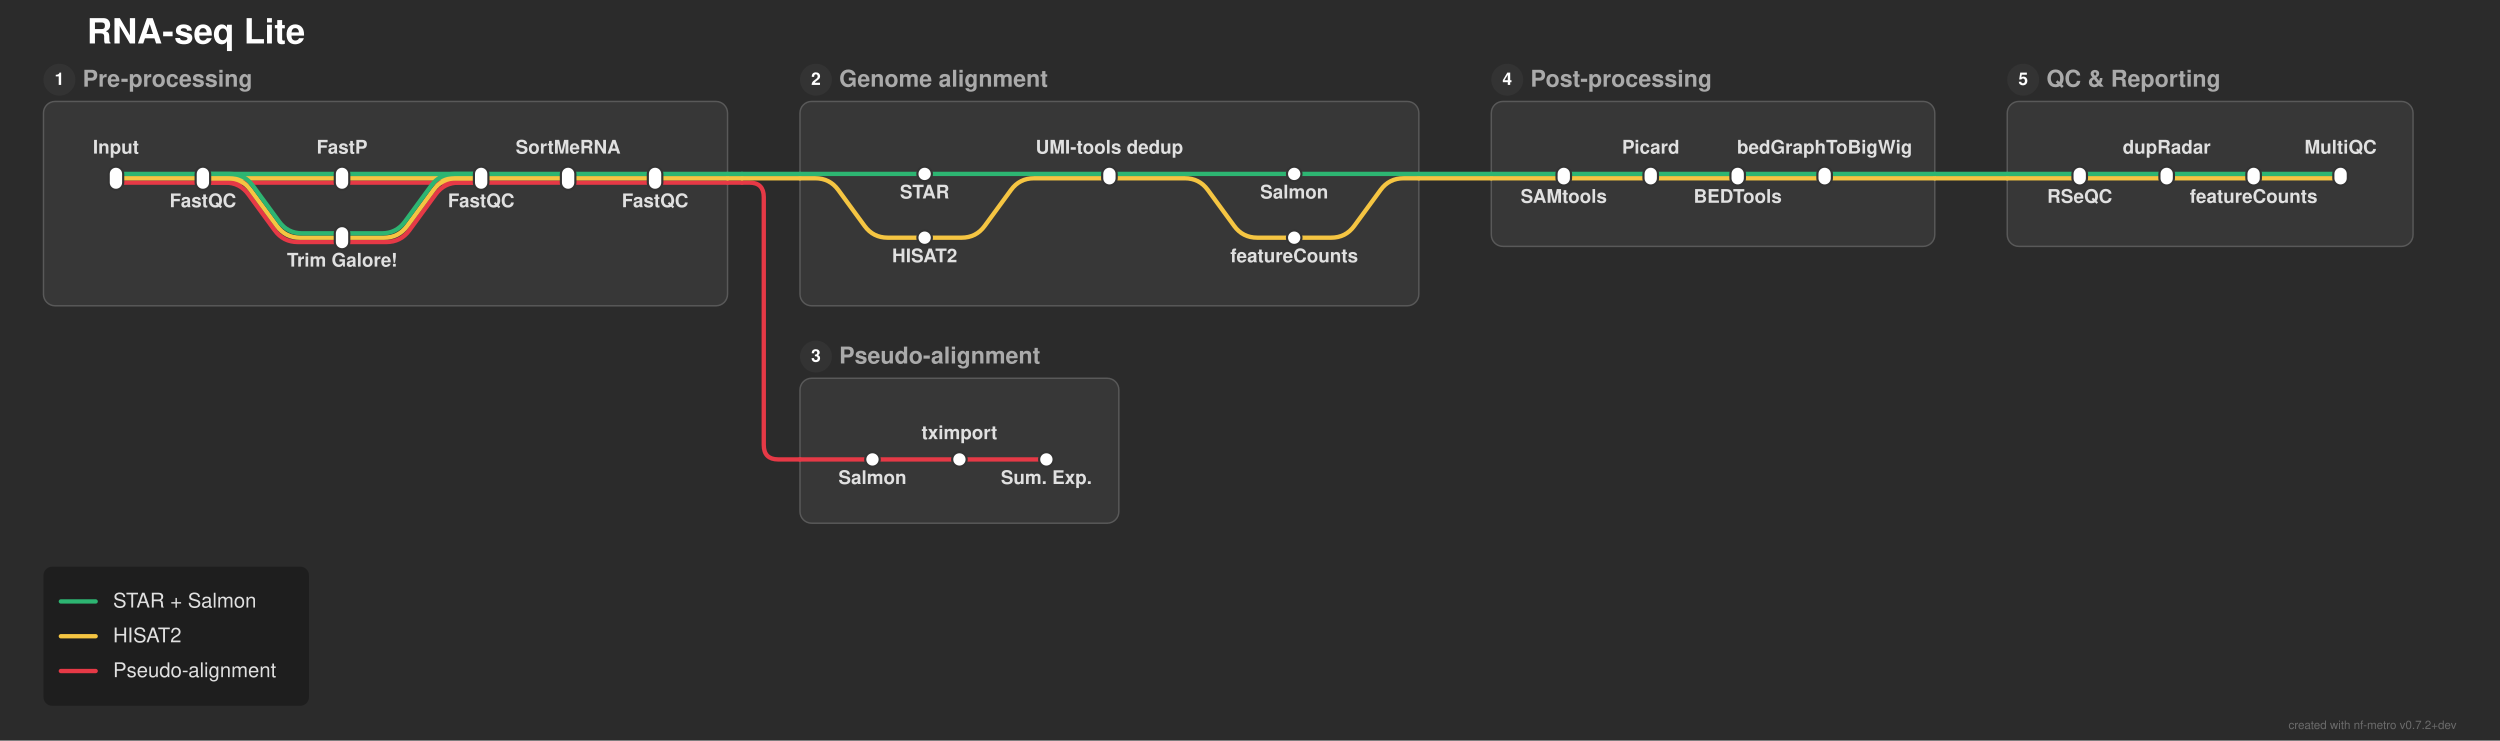
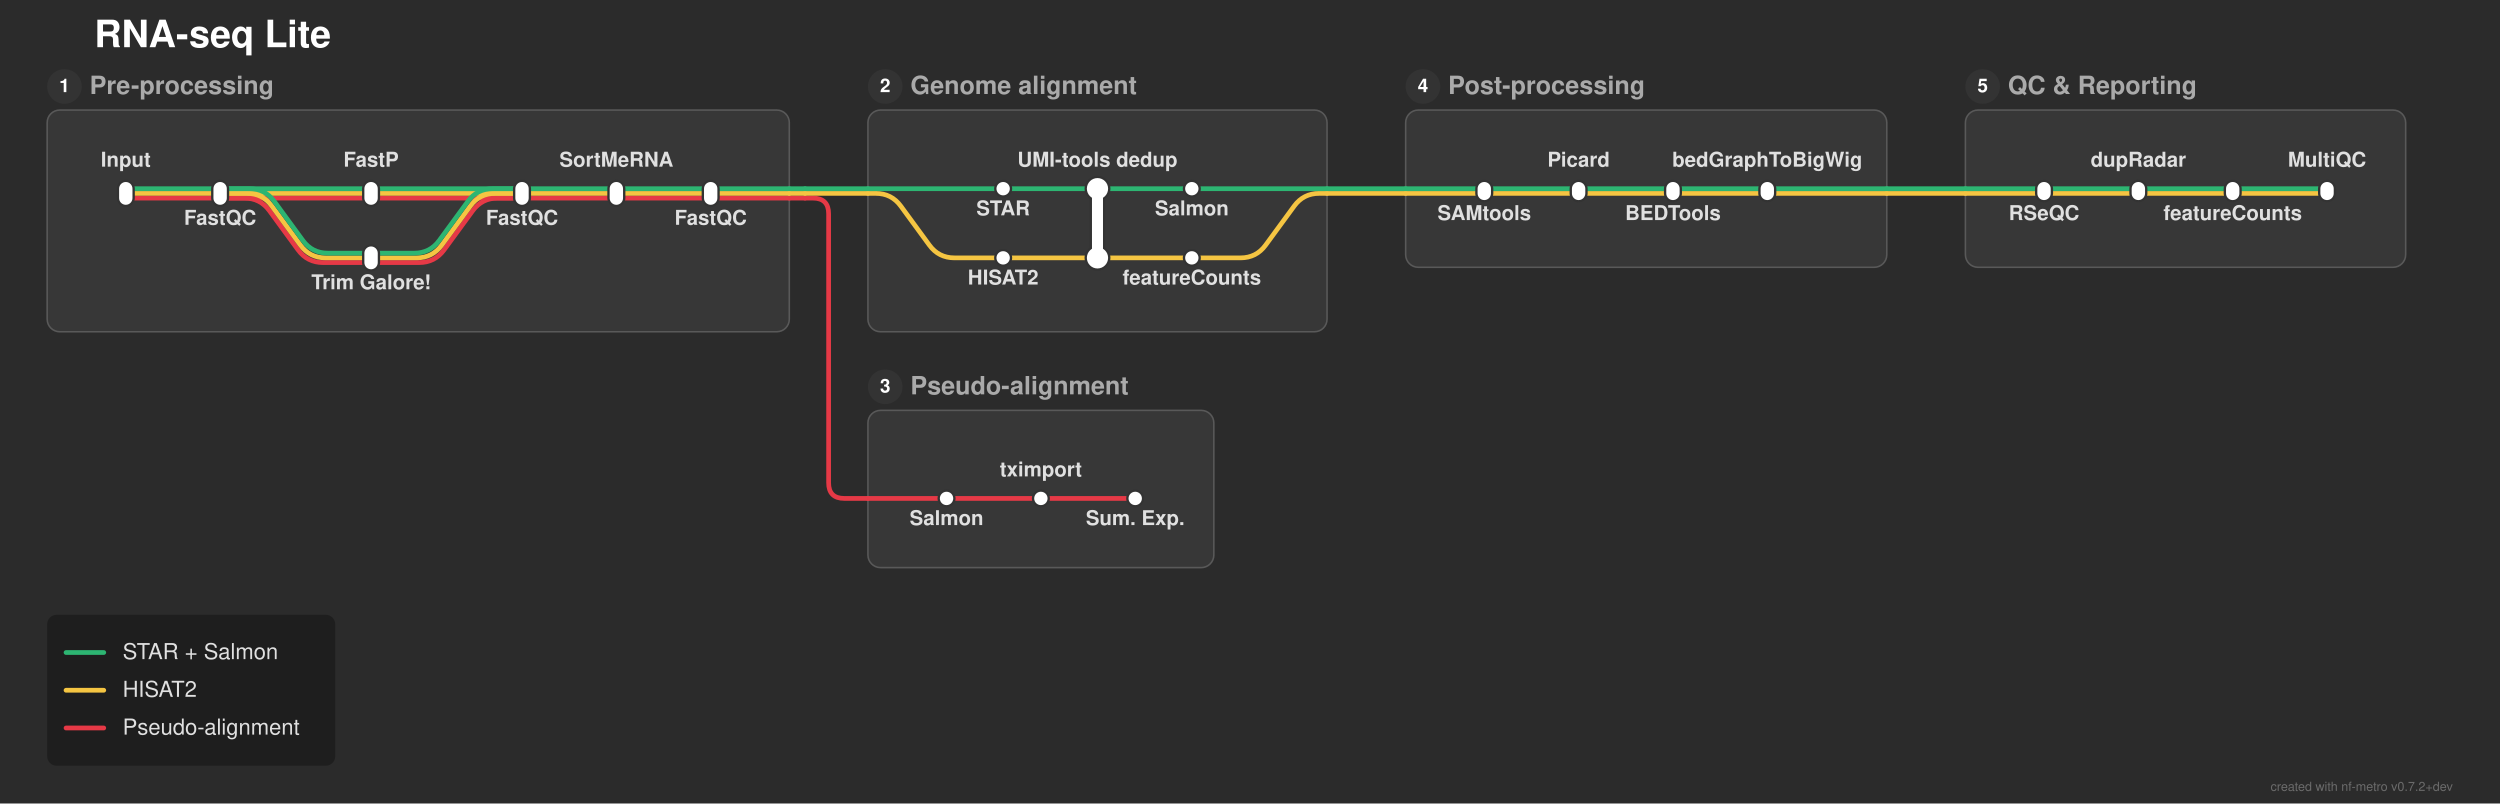
- <svg xmlns="http://www.w3.org/2000/svg" width="1725" height="511" viewBox="0 0 1725 511">
+ <svg xmlns="http://www.w3.org/2000/svg" width="1590" height="511" viewBox="0 0 1590 511">
  <defs>
</defs>
-   <rect x="0" y="0" width="1725" height="511" fill="#2b2b2b" />
+   <rect x="0" y="0" width="1590" height="511" fill="#2b2b2b" />
  <text x="60.0" y="30.0" font-size="24.0" fill="#ffffff" font-family="'Helvetica Neue', Helvetica, Arial, sans-serif" font-weight="bold" class="nf-metro-title">RNA-seq Lite</text>
  <rect x="30.0" y="70.0" width="472.0" height="141.0" rx="8" ry="8" fill="#373737" stroke="#595959" stroke-width="1.0" class="nf-metro-section-box" data-section-id="preprocessing" data-section-lines="hisat,pseudo,star" />
  <circle cx="41.0" cy="55.0" r="11" fill="#333333" class="nf-metro-section-num-circle" data-section-id="preprocessing" />
  <text x="41.0" y="55.0" font-size="12" fill="#ffffff" font-family="'Helvetica Neue', Helvetica, Arial, sans-serif" font-weight="bold" text-anchor="middle" dy="0.3em" data-section-id="preprocessing">1</text>
  <text x="57.0" y="55.0" font-size="16.0" fill="#aaaaaa" font-family="'Helvetica Neue', Helvetica, Arial, sans-serif" font-weight="bold" dy="0.3em" class="nf-metro-section-label" data-section-id="preprocessing">Pre-processing</text>
-   <rect x="552.0" y="70.0" width="427.0" height="141.0" rx="8" ry="8" fill="#373737" stroke="#595959" stroke-width="1.0" class="nf-metro-section-box" data-section-id="genome_align" data-section-lines="hisat,star" />
+   <rect x="552.0" y="70.0" width="292.0" height="141.0" rx="8" ry="8" fill="#373737" stroke="#595959" stroke-width="1.0" class="nf-metro-section-box" data-section-id="genome_align" data-section-lines="hisat,star" />
  <circle cx="563.0" cy="55.0" r="11" fill="#333333" class="nf-metro-section-num-circle" data-section-id="genome_align" />
  <text x="563.0" y="55.0" font-size="12" fill="#ffffff" font-family="'Helvetica Neue', Helvetica, Arial, sans-serif" font-weight="bold" text-anchor="middle" dy="0.3em" data-section-id="genome_align">2</text>
  <text x="579.0" y="55.0" font-size="16.0" fill="#aaaaaa" font-family="'Helvetica Neue', Helvetica, Arial, sans-serif" font-weight="bold" dy="0.3em" class="nf-metro-section-label" data-section-id="genome_align">Genome alignment</text>
  <rect x="552.0" y="261.0" width="220.0" height="100.0" rx="8" ry="8" fill="#373737" stroke="#595959" stroke-width="1.0" class="nf-metro-section-box" data-section-id="pseudo_align" data-section-lines="pseudo" />
  <circle cx="563.0" cy="246.0" r="11" fill="#333333" class="nf-metro-section-num-circle" data-section-id="pseudo_align" />
  <text x="563.0" y="246.0" font-size="12" fill="#ffffff" font-family="'Helvetica Neue', Helvetica, Arial, sans-serif" font-weight="bold" text-anchor="middle" dy="0.3em" data-section-id="pseudo_align">3</text>
  <text x="579.0" y="246.0" font-size="16.0" fill="#aaaaaa" font-family="'Helvetica Neue', Helvetica, Arial, sans-serif" font-weight="bold" dy="0.3em" class="nf-metro-section-label" data-section-id="pseudo_align">Pseudo-alignment</text>
-   <rect x="1029.0" y="70.0" width="306.0" height="100.0" rx="8" ry="8" fill="#373737" stroke="#595959" stroke-width="1.0" class="nf-metro-section-box" data-section-id="postprocessing" data-section-lines="hisat,star" />
-   <circle cx="1040.0" cy="55.0" r="11" fill="#333333" class="nf-metro-section-num-circle" data-section-id="postprocessing" />
-   <text x="1040.0" y="55.0" font-size="12" fill="#ffffff" font-family="'Helvetica Neue', Helvetica, Arial, sans-serif" font-weight="bold" text-anchor="middle" dy="0.3em" data-section-id="postprocessing">4</text>
-   <text x="1056.0" y="55.0" font-size="16.0" fill="#aaaaaa" font-family="'Helvetica Neue', Helvetica, Arial, sans-serif" font-weight="bold" dy="0.3em" class="nf-metro-section-label" data-section-id="postprocessing">Post-processing</text>
-   <rect x="1385.0" y="70.0" width="280.0" height="100.0" rx="8" ry="8" fill="#373737" stroke="#595959" stroke-width="1.0" class="nf-metro-section-box" data-section-id="qc_report" data-section-lines="hisat,star" />
-   <circle cx="1396.0" cy="55.0" r="11" fill="#333333" class="nf-metro-section-num-circle" data-section-id="qc_report" />
-   <text x="1396.0" y="55.0" font-size="12" fill="#ffffff" font-family="'Helvetica Neue', Helvetica, Arial, sans-serif" font-weight="bold" text-anchor="middle" dy="0.3em" data-section-id="qc_report">5</text>
-   <text x="1412.0" y="55.0" font-size="16.0" fill="#aaaaaa" font-family="'Helvetica Neue', Helvetica, Arial, sans-serif" font-weight="bold" dy="0.3em" class="nf-metro-section-label" data-section-id="qc_report">QC &amp; Reporting</text>
+   <rect x="894.0" y="70.0" width="306.0" height="100.0" rx="8" ry="8" fill="#373737" stroke="#595959" stroke-width="1.0" class="nf-metro-section-box" data-section-id="postprocessing" data-section-lines="hisat,star" />
+   <circle cx="905.0" cy="55.0" r="11" fill="#333333" class="nf-metro-section-num-circle" data-section-id="postprocessing" />
+   <text x="905.0" y="55.0" font-size="12" fill="#ffffff" font-family="'Helvetica Neue', Helvetica, Arial, sans-serif" font-weight="bold" text-anchor="middle" dy="0.3em" data-section-id="postprocessing">4</text>
+   <text x="921.0" y="55.0" font-size="16.0" fill="#aaaaaa" font-family="'Helvetica Neue', Helvetica, Arial, sans-serif" font-weight="bold" dy="0.3em" class="nf-metro-section-label" data-section-id="postprocessing">Post-processing</text>
+   <rect x="1250.0" y="70.0" width="280.0" height="100.0" rx="8" ry="8" fill="#373737" stroke="#595959" stroke-width="1.0" class="nf-metro-section-box" data-section-id="qc_report" data-section-lines="hisat,star" />
+   <circle cx="1261.0" cy="55.0" r="11" fill="#333333" class="nf-metro-section-num-circle" data-section-id="qc_report" />
+   <text x="1261.0" y="55.0" font-size="12" fill="#ffffff" font-family="'Helvetica Neue', Helvetica, Arial, sans-serif" font-weight="bold" text-anchor="middle" dy="0.3em" data-section-id="qc_report">5</text>
+   <text x="1277.0" y="55.0" font-size="16.0" fill="#aaaaaa" font-family="'Helvetica Neue', Helvetica, Arial, sans-serif" font-weight="bold" dy="0.3em" class="nf-metro-section-label" data-section-id="qc_report">QC &amp; Reporting</text>
  <path d="M80.0,126.0 L140.0,126.0" stroke="#e63946" stroke-width="3.0" stroke-linecap="round" class="metro-line-pseudo" data-line-id="pseudo" />
  <path d="M140.0,126.0 L236.0,126.0" stroke="#e63946" stroke-width="3.0" stroke-linecap="round" class="metro-line-pseudo" data-line-id="pseudo" />
  <path d="M140.0,126.0 L155.478,126.0 Q165.478,126.0,171.383,134.07 L189.573,158.93 Q195.478,167.0,205.478,167.0 L236.0,167.0" stroke="#e63946" stroke-width="3.0" fill="none" stroke-linecap="round" stroke-linejoin="round" class="metro-line-pseudo" data-line-id="pseudo" />
  <path d="M236.0,126.0 L332.0,126.0" stroke="#e63946" stroke-width="3.0" stroke-linecap="round" class="metro-line-pseudo" data-line-id="pseudo" />
  <path d="M236.0,167.0 L266.522,167.0 Q276.522,167.0,282.427,158.93 L300.617,134.07 Q306.522,126.0,316.522,126.0 L332.0,126.0" stroke="#e63946" stroke-width="3.0" fill="none" stroke-linecap="round" stroke-linejoin="round" class="metro-line-pseudo" data-line-id="pseudo" />
  <path d="M332.0,126.0 L392.0,126.0" stroke="#e63946" stroke-width="3.0" stroke-linecap="round" class="metro-line-pseudo" data-line-id="pseudo" />
  <path d="M392.0,126.0 L452.0,126.0" stroke="#e63946" stroke-width="3.0" stroke-linecap="round" class="metro-line-pseudo" data-line-id="pseudo" />
  <path d="M602.0,317.0 L662.0,317.0" stroke="#e63946" stroke-width="3.0" stroke-linecap="round" class="metro-line-pseudo" data-line-id="pseudo" />
  <path d="M662.0,317.0 L722.0,317.0" stroke="#e63946" stroke-width="3.0" stroke-linecap="round" class="metro-line-pseudo" data-line-id="pseudo" />
  <path d="M452.0,126.0 L502.0,126.0" stroke="#e63946" stroke-width="3.0" stroke-linecap="round" class="metro-line-pseudo" data-line-id="pseudo" />
  <path d="M552.0,317.0 L602.0,317.0" stroke="#e63946" stroke-width="3.0" stroke-linecap="round" class="metro-line-pseudo" data-line-id="pseudo" />
  <path d="M502.0,126.0 L512.0,126.0" stroke="#e63946" stroke-width="3.0" stroke-linecap="round" class="metro-line-pseudo" data-line-id="pseudo" />
  <path d="M512.0,126.0 L517.0,126.0 Q527.0,126.0,527.0,136.0 L527.0,307.0 Q527.0,317.0,537.0,317.0 L552.0,317.0" stroke="#e63946" stroke-width="3.0" fill="none" stroke-linecap="round" stroke-linejoin="round" class="metro-line-pseudo" data-line-id="pseudo" />
  <path d="M80.0,123.0 L140.0,123.0" stroke="#f5c542" stroke-width="3.0" stroke-linecap="round" class="metro-line-hisat" data-line-id="hisat" />
  <path d="M140.0,123.0 L236.0,123.0" stroke="#f5c542" stroke-width="3.0" stroke-linecap="round" class="metro-line-hisat" data-line-id="hisat" />
  <path d="M140.0,123.0 L157.0,123.0 Q167.0,123.0,172.905,131.07 L191.095,155.93 Q197.0,164.0,207.0,164.0 L236.0,164.0" stroke="#f5c542" stroke-width="3.0" fill="none" stroke-linecap="round" stroke-linejoin="round" class="metro-line-hisat" data-line-id="hisat" />
  <path d="M236.0,123.0 L332.0,123.0" stroke="#f5c542" stroke-width="3.0" stroke-linecap="round" class="metro-line-hisat" data-line-id="hisat" />
  <path d="M236.0,164.0 L265.0,164.0 Q275.0,164.0,280.905,155.93 L299.095,131.07 Q305.0,123.0,315.0,123.0 L332.0,123.0" stroke="#f5c542" stroke-width="3.0" fill="none" stroke-linecap="round" stroke-linejoin="round" class="metro-line-hisat" data-line-id="hisat" />
  <path d="M332.0,123.0 L392.0,123.0" stroke="#f5c542" stroke-width="3.0" stroke-linecap="round" class="metro-line-hisat" data-line-id="hisat" />
  <path d="M392.0,123.0 L452.0,123.0" stroke="#f5c542" stroke-width="3.0" stroke-linecap="round" class="metro-line-hisat" data-line-id="hisat" />
-   <path d="M638.0,164.0 L663.5,164.0 Q673.5,164.0,679.405,155.93 L697.595,131.07 Q703.5,123.0,713.5,123.0 L765.5,123.0" stroke="#f5c542" stroke-width="3.0" fill="none" stroke-linecap="round" stroke-linejoin="round" class="metro-line-hisat" data-line-id="hisat" />
-   <path d="M765.5,123.0 L817.5,123.0 Q827.5,123.0,833.405,131.07 L851.595,155.93 Q857.5,164.0,867.5,164.0 L893.0,164.0" stroke="#f5c542" stroke-width="3.0" fill="none" stroke-linecap="round" stroke-linejoin="round" class="metro-line-hisat" data-line-id="hisat" />
-   <path d="M1079.0,123.0 L1139.0,123.0" stroke="#f5c542" stroke-width="3.0" stroke-linecap="round" class="metro-line-hisat" data-line-id="hisat" />
-   <path d="M1139.0,123.0 L1199.0,123.0" stroke="#f5c542" stroke-width="3.0" stroke-linecap="round" class="metro-line-hisat" data-line-id="hisat" />
-   <path d="M1199.0,123.0 L1259.0,123.0" stroke="#f5c542" stroke-width="3.0" stroke-linecap="round" class="metro-line-hisat" data-line-id="hisat" />
-   <path d="M1435.0,123.0 L1495.0,123.0" stroke="#f5c542" stroke-width="3.0" stroke-linecap="round" class="metro-line-hisat" data-line-id="hisat" />
-   <path d="M1495.0,123.0 L1555.0,123.0" stroke="#f5c542" stroke-width="3.0" stroke-linecap="round" class="metro-line-hisat" data-line-id="hisat" />
-   <path d="M1555.0,123.0 L1615.0,123.0" stroke="#f5c542" stroke-width="3.0" stroke-linecap="round" class="metro-line-hisat" data-line-id="hisat" />
+   <path d="M638.0,164.0 L698.0,164.0" stroke="#f5c542" stroke-width="3.0" stroke-linecap="round" class="metro-line-hisat" data-line-id="hisat" />
+   <path d="M698.0,164.0 L758.0,164.0" stroke="#f5c542" stroke-width="3.0" stroke-linecap="round" class="metro-line-hisat" data-line-id="hisat" />
+   <path d="M944.0,123.0 L1004.0,123.0" stroke="#f5c542" stroke-width="3.0" stroke-linecap="round" class="metro-line-hisat" data-line-id="hisat" />
+   <path d="M1004.0,123.0 L1064.0,123.0" stroke="#f5c542" stroke-width="3.0" stroke-linecap="round" class="metro-line-hisat" data-line-id="hisat" />
+   <path d="M1064.0,123.0 L1124.0,123.0" stroke="#f5c542" stroke-width="3.0" stroke-linecap="round" class="metro-line-hisat" data-line-id="hisat" />
+   <path d="M1300.0,123.0 L1360.0,123.0" stroke="#f5c542" stroke-width="3.0" stroke-linecap="round" class="metro-line-hisat" data-line-id="hisat" />
+   <path d="M1360.0,123.0 L1420.0,123.0" stroke="#f5c542" stroke-width="3.0" stroke-linecap="round" class="metro-line-hisat" data-line-id="hisat" />
+   <path d="M1420.0,123.0 L1480.0,123.0" stroke="#f5c542" stroke-width="3.0" stroke-linecap="round" class="metro-line-hisat" data-line-id="hisat" />
  <path d="M452.0,123.0 L502.0,123.0" stroke="#f5c542" stroke-width="3.0" stroke-linecap="round" class="metro-line-hisat" data-line-id="hisat" />
-   <path d="M552.0,123.0 L562.5,123.0 Q572.5,123.0,578.405,131.07 L596.595,155.93 Q602.5,164.0,612.5,164.0 L638.0,164.0" stroke="#f5c542" stroke-width="3.0" fill="none" stroke-linecap="round" stroke-linejoin="round" class="metro-line-hisat" data-line-id="hisat" />
-   <path d="M893.0,164.0 L918.5,164.0 Q928.5,164.0,934.405,155.93 L952.595,131.07 Q958.5,123.0,968.5,123.0 L979.0,123.0" stroke="#f5c542" stroke-width="3.0" fill="none" stroke-linecap="round" stroke-linejoin="round" class="metro-line-hisat" data-line-id="hisat" />
-   <path d="M1029.0,123.0 L1079.0,123.0" stroke="#f5c542" stroke-width="3.0" stroke-linecap="round" class="metro-line-hisat" data-line-id="hisat" />
-   <path d="M1259.0,123.0 L1335.0,123.0" stroke="#f5c542" stroke-width="3.0" stroke-linecap="round" class="metro-line-hisat" data-line-id="hisat" />
-   <path d="M1385.0,123.0 L1435.0,123.0" stroke="#f5c542" stroke-width="3.0" stroke-linecap="round" class="metro-line-hisat" data-line-id="hisat" />
+   <path d="M552.0,123.0 L557.0,123.0 Q567.0,123.0,572.905,131.07 L591.095,155.93 Q597.0,164.0,607.0,164.0 L638.0,164.0" stroke="#f5c542" stroke-width="3.0" fill="none" stroke-linecap="round" stroke-linejoin="round" class="metro-line-hisat" data-line-id="hisat" />
+   <path d="M758.0,164.0 L789.0,164.0 Q799.0,164.0,804.905,155.93 L823.095,131.07 Q829.0,123.0,839.0,123.0 L844.0,123.0" stroke="#f5c542" stroke-width="3.0" fill="none" stroke-linecap="round" stroke-linejoin="round" class="metro-line-hisat" data-line-id="hisat" />
+   <path d="M894.0,123.0 L944.0,123.0" stroke="#f5c542" stroke-width="3.0" stroke-linecap="round" class="metro-line-hisat" data-line-id="hisat" />
+   <path d="M1124.0,123.0 L1200.0,123.0" stroke="#f5c542" stroke-width="3.0" stroke-linecap="round" class="metro-line-hisat" data-line-id="hisat" />
+   <path d="M1250.0,123.0 L1300.0,123.0" stroke="#f5c542" stroke-width="3.0" stroke-linecap="round" class="metro-line-hisat" data-line-id="hisat" />
  <path d="M502.0,123.0 L512.0,123.0" stroke="#f5c542" stroke-width="3.0" stroke-linecap="round" class="metro-line-hisat" data-line-id="hisat" />
  <path d="M512.0,123.0 L552.0,123.0" stroke="#f5c542" stroke-width="3.0" stroke-linecap="round" class="metro-line-hisat" data-line-id="hisat" />
-   <path d="M979.0,123.0 L1029.0,123.0" stroke="#f5c542" stroke-width="3.0" stroke-linecap="round" class="metro-line-hisat" data-line-id="hisat" />
-   <path d="M1335.0,123.0 L1385.0,123.0" stroke="#f5c542" stroke-width="3.0" stroke-linecap="round" class="metro-line-hisat" data-line-id="hisat" />
+   <path d="M844.0,123.0 L894.0,123.0" stroke="#f5c542" stroke-width="3.0" stroke-linecap="round" class="metro-line-hisat" data-line-id="hisat" />
+   <path d="M1200.0,123.0 L1250.0,123.0" stroke="#f5c542" stroke-width="3.0" stroke-linecap="round" class="metro-line-hisat" data-line-id="hisat" />
  <path d="M80.0,120.0 L140.0,120.0" stroke="#2db572" stroke-width="3.0" stroke-linecap="round" class="metro-line-star" data-line-id="star" />
  <path d="M140.0,120.0 L236.0,120.0" stroke="#2db572" stroke-width="3.0" stroke-linecap="round" class="metro-line-star" data-line-id="star" />
  <path d="M140.0,120.0 L158.522,120.0 Q168.522,120.0,174.427,128.07 L192.617,152.93 Q198.522,161.0,208.522,161.0 L236.0,161.0" stroke="#2db572" stroke-width="3.0" fill="none" stroke-linecap="round" stroke-linejoin="round" class="metro-line-star" data-line-id="star" />
  <path d="M236.0,120.0 L332.0,120.0" stroke="#2db572" stroke-width="3.0" stroke-linecap="round" class="metro-line-star" data-line-id="star" />
  <path d="M236.0,161.0 L263.478,161.0 Q273.478,161.0,279.383,152.93 L297.573,128.07 Q303.478,120.0,313.478,120.0 L332.0,120.0" stroke="#2db572" stroke-width="3.0" fill="none" stroke-linecap="round" stroke-linejoin="round" class="metro-line-star" data-line-id="star" />
  <path d="M332.0,120.0 L392.0,120.0" stroke="#2db572" stroke-width="3.0" stroke-linecap="round" class="metro-line-star" data-line-id="star" />
  <path d="M392.0,120.0 L452.0,120.0" stroke="#2db572" stroke-width="3.0" stroke-linecap="round" class="metro-line-star" data-line-id="star" />
-   <path d="M638.0,120.0 L765.5,120.0" stroke="#2db572" stroke-width="3.0" stroke-linecap="round" class="metro-line-star" data-line-id="star" />
-   <path d="M765.5,120.0 L893.0,120.0" stroke="#2db572" stroke-width="3.0" stroke-linecap="round" class="metro-line-star" data-line-id="star" />
-   <path d="M1079.0,120.0 L1139.0,120.0" stroke="#2db572" stroke-width="3.0" stroke-linecap="round" class="metro-line-star" data-line-id="star" />
-   <path d="M1139.0,120.0 L1199.0,120.0" stroke="#2db572" stroke-width="3.0" stroke-linecap="round" class="metro-line-star" data-line-id="star" />
-   <path d="M1199.0,120.0 L1259.0,120.0" stroke="#2db572" stroke-width="3.0" stroke-linecap="round" class="metro-line-star" data-line-id="star" />
-   <path d="M1435.0,120.0 L1495.0,120.0" stroke="#2db572" stroke-width="3.0" stroke-linecap="round" class="metro-line-star" data-line-id="star" />
-   <path d="M1495.0,120.0 L1555.0,120.0" stroke="#2db572" stroke-width="3.0" stroke-linecap="round" class="metro-line-star" data-line-id="star" />
-   <path d="M1555.0,120.0 L1615.0,120.0" stroke="#2db572" stroke-width="3.0" stroke-linecap="round" class="metro-line-star" data-line-id="star" />
+   <path d="M638.0,120.0 L698.0,120.0" stroke="#2db572" stroke-width="3.0" stroke-linecap="round" class="metro-line-star" data-line-id="star" />
+   <path d="M698.0,120.0 L758.0,120.0" stroke="#2db572" stroke-width="3.0" stroke-linecap="round" class="metro-line-star" data-line-id="star" />
+   <path d="M944.0,120.0 L1004.0,120.0" stroke="#2db572" stroke-width="3.0" stroke-linecap="round" class="metro-line-star" data-line-id="star" />
+   <path d="M1004.0,120.0 L1064.0,120.0" stroke="#2db572" stroke-width="3.0" stroke-linecap="round" class="metro-line-star" data-line-id="star" />
+   <path d="M1064.0,120.0 L1124.0,120.0" stroke="#2db572" stroke-width="3.0" stroke-linecap="round" class="metro-line-star" data-line-id="star" />
+   <path d="M1300.0,120.0 L1360.0,120.0" stroke="#2db572" stroke-width="3.0" stroke-linecap="round" class="metro-line-star" data-line-id="star" />
+   <path d="M1360.0,120.0 L1420.0,120.0" stroke="#2db572" stroke-width="3.0" stroke-linecap="round" class="metro-line-star" data-line-id="star" />
+   <path d="M1420.0,120.0 L1480.0,120.0" stroke="#2db572" stroke-width="3.0" stroke-linecap="round" class="metro-line-star" data-line-id="star" />
  <path d="M452.0,120.0 L502.0,120.0" stroke="#2db572" stroke-width="3.0" stroke-linecap="round" class="metro-line-star" data-line-id="star" />
  <path d="M552.0,120.0 L638.0,120.0" stroke="#2db572" stroke-width="3.0" stroke-linecap="round" class="metro-line-star" data-line-id="star" />
-   <path d="M893.0,120.0 L979.0,120.0" stroke="#2db572" stroke-width="3.0" stroke-linecap="round" class="metro-line-star" data-line-id="star" />
-   <path d="M1029.0,120.0 L1079.0,120.0" stroke="#2db572" stroke-width="3.0" stroke-linecap="round" class="metro-line-star" data-line-id="star" />
-   <path d="M1259.0,120.0 L1335.0,120.0" stroke="#2db572" stroke-width="3.0" stroke-linecap="round" class="metro-line-star" data-line-id="star" />
-   <path d="M1385.0,120.0 L1435.0,120.0" stroke="#2db572" stroke-width="3.0" stroke-linecap="round" class="metro-line-star" data-line-id="star" />
+   <path d="M758.0,120.0 L844.0,120.0" stroke="#2db572" stroke-width="3.0" stroke-linecap="round" class="metro-line-star" data-line-id="star" />
+   <path d="M894.0,120.0 L944.0,120.0" stroke="#2db572" stroke-width="3.0" stroke-linecap="round" class="metro-line-star" data-line-id="star" />
+   <path d="M1124.0,120.0 L1200.0,120.0" stroke="#2db572" stroke-width="3.0" stroke-linecap="round" class="metro-line-star" data-line-id="star" />
+   <path d="M1250.0,120.0 L1300.0,120.0" stroke="#2db572" stroke-width="3.0" stroke-linecap="round" class="metro-line-star" data-line-id="star" />
  <path d="M502.0,120.0 L512.0,120.0" stroke="#2db572" stroke-width="3.0" stroke-linecap="round" class="metro-line-star" data-line-id="star" />
  <path d="M512.0,120.0 L552.0,120.0" stroke="#2db572" stroke-width="3.0" stroke-linecap="round" class="metro-line-star" data-line-id="star" />
-   <path d="M979.0,120.0 L1029.0,120.0" stroke="#2db572" stroke-width="3.0" stroke-linecap="round" class="metro-line-star" data-line-id="star" />
-   <path d="M1335.0,120.0 L1385.0,120.0" stroke="#2db572" stroke-width="3.0" stroke-linecap="round" class="metro-line-star" data-line-id="star" />
+   <path d="M844.0,120.0 L894.0,120.0" stroke="#2db572" stroke-width="3.0" stroke-linecap="round" class="metro-line-star" data-line-id="star" />
+   <path d="M1200.0,120.0 L1250.0,120.0" stroke="#2db572" stroke-width="3.0" stroke-linecap="round" class="metro-line-star" data-line-id="star" />
  <rect x="75.0" y="115.0" width="10.0" height="16.0" rx="5.0" ry="5.0" fill="#ffffff" stroke="#333333" stroke-width="1.5" class="nf-metro-station" data-station-id="input" data-station-lines="hisat,pseudo,star" data-station-label="Input" data-section-id="preprocessing" data-section-name="Pre-processing" />
  <rect x="135.0" y="115.0" width="10.0" height="16.0" rx="5.0" ry="5.0" fill="#ffffff" stroke="#333333" stroke-width="1.5" class="nf-metro-station" data-station-id="fastqc_raw" data-station-lines="hisat,pseudo,star" data-station-label="FastQC" data-section-id="preprocessing" data-section-name="Pre-processing" />
  <rect x="231.0" y="115.0" width="10.0" height="16.0" rx="5.0" ry="5.0" fill="#ffffff" stroke="#333333" stroke-width="1.5" class="nf-metro-station" data-station-id="fastp" data-station-lines="hisat,pseudo,star" data-station-label="FastP" data-section-id="preprocessing" data-section-name="Pre-processing" />
  <rect x="231.0" y="156.0" width="10.0" height="16.0" rx="5.0" ry="5.0" fill="#ffffff" stroke="#333333" stroke-width="1.5" class="nf-metro-station" data-station-id="trimgalore" data-station-lines="hisat,pseudo,star" data-station-label="Trim Galore!" data-section-id="preprocessing" data-section-name="Pre-processing" />
  <rect x="327.0" y="115.0" width="10.0" height="16.0" rx="5.0" ry="5.0" fill="#ffffff" stroke="#333333" stroke-width="1.5" class="nf-metro-station" data-station-id="fastqc_trim" data-station-lines="hisat,pseudo,star" data-station-label="FastQC" data-section-id="preprocessing" data-section-name="Pre-processing" />
  <rect x="387.0" y="115.0" width="10.0" height="16.0" rx="5.0" ry="5.0" fill="#ffffff" stroke="#333333" stroke-width="1.5" class="nf-metro-station" data-station-id="filter" data-station-lines="hisat,pseudo,star" data-station-label="SortMeRNA" data-section-id="preprocessing" data-section-name="Pre-processing" />
  <rect x="447.0" y="115.0" width="10.0" height="16.0" rx="5.0" ry="5.0" fill="#ffffff" stroke="#333333" stroke-width="1.5" class="nf-metro-station" data-station-id="fastqc_filt" data-station-lines="hisat,pseudo,star" data-station-label="FastQC" data-section-id="preprocessing" data-section-name="Pre-processing" />
  <rect x="633.0" y="115.0" width="10.0" height="10.0" rx="5.0" ry="5.0" fill="#ffffff" stroke="#333333" stroke-width="1.5" class="nf-metro-station" data-station-id="star_align" data-station-lines="star" data-station-label="STAR" data-section-id="genome_align" data-section-name="Genome alignment" />
  <rect x="633.0" y="159.0" width="10.0" height="10.0" rx="5.0" ry="5.0" fill="#ffffff" stroke="#333333" stroke-width="1.5" class="nf-metro-station" data-station-id="hisat_align" data-station-lines="hisat" data-station-label="HISAT2" data-section-id="genome_align" data-section-name="Genome alignment" />
-   <rect x="760.5" y="115.0" width="10.0" height="13.0" rx="5.0" ry="5.0" fill="#ffffff" stroke="#333333" stroke-width="1.5" class="nf-metro-station" data-station-id="umi_dedup" data-station-lines="hisat,star" data-station-label="UMI-tools dedup" data-section-id="genome_align" data-section-name="Genome alignment" />
-   <rect x="888.0" y="115.0" width="10.0" height="10.0" rx="5.0" ry="5.0" fill="#ffffff" stroke="#333333" stroke-width="1.5" class="nf-metro-station" data-station-id="salmon_quant" data-station-lines="star" data-station-label="Salmon" data-section-id="genome_align" data-section-name="Genome alignment" />
-   <rect x="888.0" y="159.0" width="10.0" height="10.0" rx="5.0" ry="5.0" fill="#ffffff" stroke="#333333" stroke-width="1.5" class="nf-metro-station" data-station-id="rsem_quant" data-station-lines="hisat" data-station-label="featureCounts" data-section-id="genome_align" data-section-name="Genome alignment" />
+   <path d="M698.0,120.0 L698.0,164.0" stroke="#333333" stroke-width="10.0" stroke-linecap="round" class="nf-metro-rail-connector" data-station-id="umi_dedup" data-station-lines="star" data-station-label="UMI-tools dedup" data-section-id="genome_align" data-section-name="Genome alignment" />
+   <circle cx="698.0" cy="120.0" r="8.25" fill="#333333" stroke="#333333" stroke-width="0" class="nf-metro-rail-knob-outline" data-station-id="umi_dedup" data-line-id="star" />
+   <circle cx="698.0" cy="164.0" r="8.25" fill="#333333" stroke="#333333" stroke-width="0" class="nf-metro-rail-knob-outline" data-station-id="umi_dedup" data-line-id="hisat" />
+   <path d="M698.0,120.0 L698.0,164.0" stroke="#ffffff" stroke-width="7.0" stroke-linecap="round" />
+   <circle cx="698.0" cy="120.0" r="6.75" fill="#ffffff" stroke="#ffffff" stroke-width="0" class="nf-metro-rail-knob" data-station-id="umi_dedup" data-line-id="star" />
+   <circle cx="698.0" cy="164.0" r="6.75" fill="#ffffff" stroke="#ffffff" stroke-width="0" class="nf-metro-rail-knob" data-station-id="umi_dedup" data-line-id="hisat" />
+   <rect x="753.0" y="115.0" width="10.0" height="10.0" rx="5.0" ry="5.0" fill="#ffffff" stroke="#333333" stroke-width="1.5" class="nf-metro-station" data-station-id="salmon_quant" data-station-lines="star" data-station-label="Salmon" data-section-id="genome_align" data-section-name="Genome alignment" />
+   <rect x="753.0" y="159.0" width="10.0" height="10.0" rx="5.0" ry="5.0" fill="#ffffff" stroke="#333333" stroke-width="1.5" class="nf-metro-station" data-station-id="rsem_quant" data-station-lines="hisat" data-station-label="featureCounts" data-section-id="genome_align" data-section-name="Genome alignment" />
  <rect x="597.0" y="312.0" width="10.0" height="10.0" rx="5.0" ry="5.0" fill="#ffffff" stroke="#333333" stroke-width="1.5" class="nf-metro-station" data-station-id="salmon_pseudo" data-station-lines="pseudo" data-station-label="Salmon" data-section-id="pseudo_align" data-section-name="Pseudo-alignment" />
  <rect x="657.0" y="312.0" width="10.0" height="10.0" rx="5.0" ry="5.0" fill="#ffffff" stroke="#333333" stroke-width="1.5" class="nf-metro-station" data-station-id="tximport" data-station-lines="pseudo" data-station-label="tximport" data-section-id="pseudo_align" data-section-name="Pseudo-alignment" />
  <rect x="717.0" y="312.0" width="10.0" height="10.0" rx="5.0" ry="5.0" fill="#ffffff" stroke="#333333" stroke-width="1.5" class="nf-metro-station" data-station-id="summarized_exp" data-station-lines="pseudo" data-station-label="Sum. Exp." data-section-id="pseudo_align" data-section-name="Pseudo-alignment" />
-   <rect x="1074.0" y="115.0" width="10.0" height="13.0" rx="5.0" ry="5.0" fill="#ffffff" stroke="#333333" stroke-width="1.5" class="nf-metro-station" data-station-id="samtools" data-station-lines="hisat,star" data-station-label="SAMtools" data-section-id="postprocessing" data-section-name="Post-processing" />
-   <rect x="1134.0" y="115.0" width="10.0" height="13.0" rx="5.0" ry="5.0" fill="#ffffff" stroke="#333333" stroke-width="1.5" class="nf-metro-station" data-station-id="picard" data-station-lines="hisat,star" data-station-label="Picard" data-section-id="postprocessing" data-section-name="Post-processing" />
-   <rect x="1194.0" y="115.0" width="10.0" height="13.0" rx="5.0" ry="5.0" fill="#ffffff" stroke="#333333" stroke-width="1.5" class="nf-metro-station" data-station-id="bedtools" data-station-lines="hisat,star" data-station-label="BEDTools" data-section-id="postprocessing" data-section-name="Post-processing" />
-   <rect x="1254.0" y="115.0" width="10.0" height="13.0" rx="5.0" ry="5.0" fill="#ffffff" stroke="#333333" stroke-width="1.5" class="nf-metro-station" data-station-id="bigwig" data-station-lines="hisat,star" data-station-label="bedGraphToBigWig" data-section-id="postprocessing" data-section-name="Post-processing" />
-   <rect x="1430.0" y="115.0" width="10.0" height="13.0" rx="5.0" ry="5.0" fill="#ffffff" stroke="#333333" stroke-width="1.5" class="nf-metro-station" data-station-id="rseqc" data-station-lines="hisat,star" data-station-label="RSeQC" data-section-id="qc_report" data-section-name="QC &amp; Reporting" />
-   <rect x="1490.0" y="115.0" width="10.0" height="13.0" rx="5.0" ry="5.0" fill="#ffffff" stroke="#333333" stroke-width="1.5" class="nf-metro-station" data-station-id="dupradar" data-station-lines="hisat,star" data-station-label="dupRadar" data-section-id="qc_report" data-section-name="QC &amp; Reporting" />
-   <rect x="1550.0" y="115.0" width="10.0" height="13.0" rx="5.0" ry="5.0" fill="#ffffff" stroke="#333333" stroke-width="1.5" class="nf-metro-station" data-station-id="featurecounts" data-station-lines="hisat,star" data-station-label="featureCounts" data-section-id="qc_report" data-section-name="QC &amp; Reporting" />
-   <rect x="1610.0" y="115.0" width="10.0" height="13.0" rx="5.0" ry="5.0" fill="#ffffff" stroke="#333333" stroke-width="1.5" class="nf-metro-station" data-station-id="multiqc" data-station-lines="hisat,star" data-station-label="MultiQC" data-section-id="qc_report" data-section-name="QC &amp; Reporting" />
+   <rect x="939.0" y="115.0" width="10.0" height="13.0" rx="5.0" ry="5.0" fill="#ffffff" stroke="#333333" stroke-width="1.5" class="nf-metro-station" data-station-id="samtools" data-station-lines="hisat,star" data-station-label="SAMtools" data-section-id="postprocessing" data-section-name="Post-processing" />
+   <rect x="999.0" y="115.0" width="10.0" height="13.0" rx="5.0" ry="5.0" fill="#ffffff" stroke="#333333" stroke-width="1.5" class="nf-metro-station" data-station-id="picard" data-station-lines="hisat,star" data-station-label="Picard" data-section-id="postprocessing" data-section-name="Post-processing" />
+   <rect x="1059.0" y="115.0" width="10.0" height="13.0" rx="5.0" ry="5.0" fill="#ffffff" stroke="#333333" stroke-width="1.5" class="nf-metro-station" data-station-id="bedtools" data-station-lines="hisat,star" data-station-label="BEDTools" data-section-id="postprocessing" data-section-name="Post-processing" />
+   <rect x="1119.0" y="115.0" width="10.0" height="13.0" rx="5.0" ry="5.0" fill="#ffffff" stroke="#333333" stroke-width="1.5" class="nf-metro-station" data-station-id="bigwig" data-station-lines="hisat,star" data-station-label="bedGraphToBigWig" data-section-id="postprocessing" data-section-name="Post-processing" />
+   <rect x="1295.0" y="115.0" width="10.0" height="13.0" rx="5.0" ry="5.0" fill="#ffffff" stroke="#333333" stroke-width="1.5" class="nf-metro-station" data-station-id="rseqc" data-station-lines="hisat,star" data-station-label="RSeQC" data-section-id="qc_report" data-section-name="QC &amp; Reporting" />
+   <rect x="1355.0" y="115.0" width="10.0" height="13.0" rx="5.0" ry="5.0" fill="#ffffff" stroke="#333333" stroke-width="1.5" class="nf-metro-station" data-station-id="dupradar" data-station-lines="hisat,star" data-station-label="dupRadar" data-section-id="qc_report" data-section-name="QC &amp; Reporting" />
+   <rect x="1415.0" y="115.0" width="10.0" height="13.0" rx="5.0" ry="5.0" fill="#ffffff" stroke="#333333" stroke-width="1.5" class="nf-metro-station" data-station-id="featurecounts" data-station-lines="hisat,star" data-station-label="featureCounts" data-section-id="qc_report" data-section-name="QC &amp; Reporting" />
+   <rect x="1475.0" y="115.0" width="10.0" height="13.0" rx="5.0" ry="5.0" fill="#ffffff" stroke="#333333" stroke-width="1.5" class="nf-metro-station" data-station-id="multiqc" data-station-lines="hisat,star" data-station-label="MultiQC" data-section-id="qc_report" data-section-name="QC &amp; Reporting" />
  <text x="80.0" y="106.0" font-size="13.0" fill="#e0e0e0" font-family="'Helvetica Neue', Helvetica, Arial, sans-serif" font-weight="bold" text-anchor="middle" dominant-baseline="auto" data-station-id="input" class="nf-metro-station-label">Input</text>
  <text x="638.0" y="131.0" font-size="13.0" fill="#e0e0e0" font-family="'Helvetica Neue', Helvetica, Arial, sans-serif" font-weight="bold" text-anchor="middle" dominant-baseline="hanging" data-station-id="star_align" class="nf-metro-station-label">STAR</text>
-   <text x="1079.0" y="134.0" font-size="13.0" fill="#e0e0e0" font-family="'Helvetica Neue', Helvetica, Arial, sans-serif" font-weight="bold" text-anchor="middle" dominant-baseline="hanging" data-station-id="samtools" class="nf-metro-station-label">SAMtools</text>
-   <text x="1435.0" y="134.0" font-size="13.0" fill="#e0e0e0" font-family="'Helvetica Neue', Helvetica, Arial, sans-serif" font-weight="bold" text-anchor="middle" dominant-baseline="hanging" data-station-id="rseqc" class="nf-metro-station-label">RSeQC</text>
+   <text x="944.0" y="134.0" font-size="13.0" fill="#e0e0e0" font-family="'Helvetica Neue', Helvetica, Arial, sans-serif" font-weight="bold" text-anchor="middle" dominant-baseline="hanging" data-station-id="samtools" class="nf-metro-station-label">SAMtools</text>
+   <text x="1300.0" y="134.0" font-size="13.0" fill="#e0e0e0" font-family="'Helvetica Neue', Helvetica, Arial, sans-serif" font-weight="bold" text-anchor="middle" dominant-baseline="hanging" data-station-id="rseqc" class="nf-metro-station-label">RSeQC</text>
  <text x="638.0" y="175.0" font-size="13.0" fill="#e0e0e0" font-family="'Helvetica Neue', Helvetica, Arial, sans-serif" font-weight="bold" text-anchor="middle" dominant-baseline="hanging" data-station-id="hisat_align" class="nf-metro-station-label">HISAT2</text>
  <text x="602.0" y="328.0" font-size="13.0" fill="#e0e0e0" font-family="'Helvetica Neue', Helvetica, Arial, sans-serif" font-weight="bold" text-anchor="middle" dominant-baseline="hanging" data-station-id="salmon_pseudo" class="nf-metro-station-label">Salmon</text>
  <text x="140.0" y="137.0" font-size="13.0" fill="#e0e0e0" font-family="'Helvetica Neue', Helvetica, Arial, sans-serif" font-weight="bold" text-anchor="middle" dominant-baseline="hanging" data-station-id="fastqc_raw" class="nf-metro-station-label">FastQC</text>
-   <text x="765.5" y="106.0" font-size="13.0" fill="#e0e0e0" font-family="'Helvetica Neue', Helvetica, Arial, sans-serif" font-weight="bold" text-anchor="middle" dominant-baseline="auto" data-station-id="umi_dedup" class="nf-metro-station-label">UMI-tools dedup</text>
-   <text x="1139.0" y="106.0" font-size="13.0" fill="#e0e0e0" font-family="'Helvetica Neue', Helvetica, Arial, sans-serif" font-weight="bold" text-anchor="middle" dominant-baseline="auto" data-station-id="picard" class="nf-metro-station-label">Picard</text>
-   <text x="1495.0" y="106.0" font-size="13.0" fill="#e0e0e0" font-family="'Helvetica Neue', Helvetica, Arial, sans-serif" font-weight="bold" text-anchor="middle" dominant-baseline="auto" data-station-id="dupradar" class="nf-metro-station-label">dupRadar</text>
+   <text x="698.0" y="106.0" font-size="13.0" fill="#e0e0e0" font-family="'Helvetica Neue', Helvetica, Arial, sans-serif" font-weight="bold" text-anchor="middle" dominant-baseline="auto" data-station-id="umi_dedup" class="nf-metro-station-label">UMI-tools dedup</text>
+   <text x="1004.0" y="106.0" font-size="13.0" fill="#e0e0e0" font-family="'Helvetica Neue', Helvetica, Arial, sans-serif" font-weight="bold" text-anchor="middle" dominant-baseline="auto" data-station-id="picard" class="nf-metro-station-label">Picard</text>
+   <text x="1360.0" y="106.0" font-size="13.0" fill="#e0e0e0" font-family="'Helvetica Neue', Helvetica, Arial, sans-serif" font-weight="bold" text-anchor="middle" dominant-baseline="auto" data-station-id="dupradar" class="nf-metro-station-label">dupRadar</text>
  <text x="662.0" y="303.0" font-size="13.0" fill="#e0e0e0" font-family="'Helvetica Neue', Helvetica, Arial, sans-serif" font-weight="bold" text-anchor="middle" dominant-baseline="auto" data-station-id="tximport" class="nf-metro-station-label">tximport</text>
  <text x="236.0" y="106.0" font-size="13.0" fill="#e0e0e0" font-family="'Helvetica Neue', Helvetica, Arial, sans-serif" font-weight="bold" text-anchor="middle" dominant-baseline="auto" data-station-id="fastp" class="nf-metro-station-label">FastP</text>
-   <text x="893.0" y="131.0" font-size="13.0" fill="#e0e0e0" font-family="'Helvetica Neue', Helvetica, Arial, sans-serif" font-weight="bold" text-anchor="middle" dominant-baseline="hanging" data-station-id="salmon_quant" class="nf-metro-station-label">Salmon</text>
-   <text x="1199.0" y="134.0" font-size="13.0" fill="#e0e0e0" font-family="'Helvetica Neue', Helvetica, Arial, sans-serif" font-weight="bold" text-anchor="middle" dominant-baseline="hanging" data-station-id="bedtools" class="nf-metro-station-label">BEDTools</text>
-   <text x="1555.0" y="134.0" font-size="13.0" fill="#e0e0e0" font-family="'Helvetica Neue', Helvetica, Arial, sans-serif" font-weight="bold" text-anchor="middle" dominant-baseline="hanging" data-station-id="featurecounts" class="nf-metro-station-label">featureCounts</text>
-   <text x="893.0" y="175.0" font-size="13.0" fill="#e0e0e0" font-family="'Helvetica Neue', Helvetica, Arial, sans-serif" font-weight="bold" text-anchor="middle" dominant-baseline="hanging" data-station-id="rsem_quant" class="nf-metro-station-label">featureCounts</text>
+   <text x="758.0" y="131.0" font-size="13.0" fill="#e0e0e0" font-family="'Helvetica Neue', Helvetica, Arial, sans-serif" font-weight="bold" text-anchor="middle" dominant-baseline="hanging" data-station-id="salmon_quant" class="nf-metro-station-label">Salmon</text>
+   <text x="1064.0" y="134.0" font-size="13.0" fill="#e0e0e0" font-family="'Helvetica Neue', Helvetica, Arial, sans-serif" font-weight="bold" text-anchor="middle" dominant-baseline="hanging" data-station-id="bedtools" class="nf-metro-station-label">BEDTools</text>
+   <text x="1420.0" y="134.0" font-size="13.0" fill="#e0e0e0" font-family="'Helvetica Neue', Helvetica, Arial, sans-serif" font-weight="bold" text-anchor="middle" dominant-baseline="hanging" data-station-id="featurecounts" class="nf-metro-station-label">featureCounts</text>
+   <text x="758.0" y="175.0" font-size="13.0" fill="#e0e0e0" font-family="'Helvetica Neue', Helvetica, Arial, sans-serif" font-weight="bold" text-anchor="middle" dominant-baseline="hanging" data-station-id="rsem_quant" class="nf-metro-station-label">featureCounts</text>
  <text x="236.0" y="178.0" font-size="13.0" fill="#e0e0e0" font-family="'Helvetica Neue', Helvetica, Arial, sans-serif" font-weight="bold" text-anchor="middle" dominant-baseline="hanging" data-station-id="trimgalore" class="nf-metro-station-label">Trim Galore!</text>
  <text x="722.0" y="328.0" font-size="13.0" fill="#e0e0e0" font-family="'Helvetica Neue', Helvetica, Arial, sans-serif" font-weight="bold" text-anchor="middle" dominant-baseline="hanging" data-station-id="summarized_exp" class="nf-metro-station-label">Sum. Exp.</text>
  <text x="332.0" y="137.0" font-size="13.0" fill="#e0e0e0" font-family="'Helvetica Neue', Helvetica, Arial, sans-serif" font-weight="bold" text-anchor="middle" dominant-baseline="hanging" data-station-id="fastqc_trim" class="nf-metro-station-label">FastQC</text>
-   <text x="1259.0" y="106.0" font-size="13.0" fill="#e0e0e0" font-family="'Helvetica Neue', Helvetica, Arial, sans-serif" font-weight="bold" text-anchor="middle" dominant-baseline="auto" data-station-id="bigwig" class="nf-metro-station-label">bedGraphToBigWig</text>
-   <text x="1615.0" y="106.0" font-size="13.0" fill="#e0e0e0" font-family="'Helvetica Neue', Helvetica, Arial, sans-serif" font-weight="bold" text-anchor="middle" dominant-baseline="auto" data-station-id="multiqc" class="nf-metro-station-label">MultiQC</text>
+   <text x="1124.0" y="106.0" font-size="13.0" fill="#e0e0e0" font-family="'Helvetica Neue', Helvetica, Arial, sans-serif" font-weight="bold" text-anchor="middle" dominant-baseline="auto" data-station-id="bigwig" class="nf-metro-station-label">bedGraphToBigWig</text>
+   <text x="1480.0" y="106.0" font-size="13.0" fill="#e0e0e0" font-family="'Helvetica Neue', Helvetica, Arial, sans-serif" font-weight="bold" text-anchor="middle" dominant-baseline="auto" data-station-id="multiqc" class="nf-metro-station-label">MultiQC</text>
  <text x="392.0" y="106.0" font-size="13.0" fill="#e0e0e0" font-family="'Helvetica Neue', Helvetica, Arial, sans-serif" font-weight="bold" text-anchor="middle" dominant-baseline="auto" data-station-id="filter" class="nf-metro-station-label">SortMeRNA</text>
  <text x="452.0" y="137.0" font-size="13.0" fill="#e0e0e0" font-family="'Helvetica Neue', Helvetica, Arial, sans-serif" font-weight="bold" text-anchor="middle" dominant-baseline="hanging" data-station-id="fastqc_filt" class="nf-metro-station-label">FastQC</text>
  <rect x="30.0" y="391.0" width="183.2" height="96.0" rx="6" ry="6" fill="rgba(0, 0, 0, 0.3)" />
  <path d="M42.0,415.0 L66.0,415.0" stroke="#2db572" stroke-width="3.0" stroke-linecap="round" />
  <text x="78.0" y="415.0" font-size="14.0" fill="#e0e0e0" font-family="'Helvetica Neue', Helvetica, Arial, sans-serif" dy="0.3em">STAR + Salmon</text>
  <path d="M42.0,439.0 L66.0,439.0" stroke="#f5c542" stroke-width="3.0" stroke-linecap="round" />
  <text x="78.0" y="439.0" font-size="14.0" fill="#e0e0e0" font-family="'Helvetica Neue', Helvetica, Arial, sans-serif" dy="0.3em">HISAT2</text>
  <path d="M42.0,463.0 L66.0,463.0" stroke="#e63946" stroke-width="3.0" stroke-linecap="round" />
  <text x="78.0" y="463.0" font-size="14.0" fill="#e0e0e0" font-family="'Helvetica Neue', Helvetica, Arial, sans-serif" dy="0.3em">Pseudo-alignment</text>
-   <text x="1695.0" y="503.0" font-size="8" fill="rgba(150, 150, 150, 0.6)" font-family="'Helvetica Neue', Helvetica, Arial, sans-serif" text-anchor="end">created with nf-metro v0.7.2+dev</text>
+   <text x="1560.0" y="503.0" font-size="8" fill="rgba(150, 150, 150, 0.6)" font-family="'Helvetica Neue', Helvetica, Arial, sans-serif" text-anchor="end">created with nf-metro v0.7.2+dev</text>
</svg>
